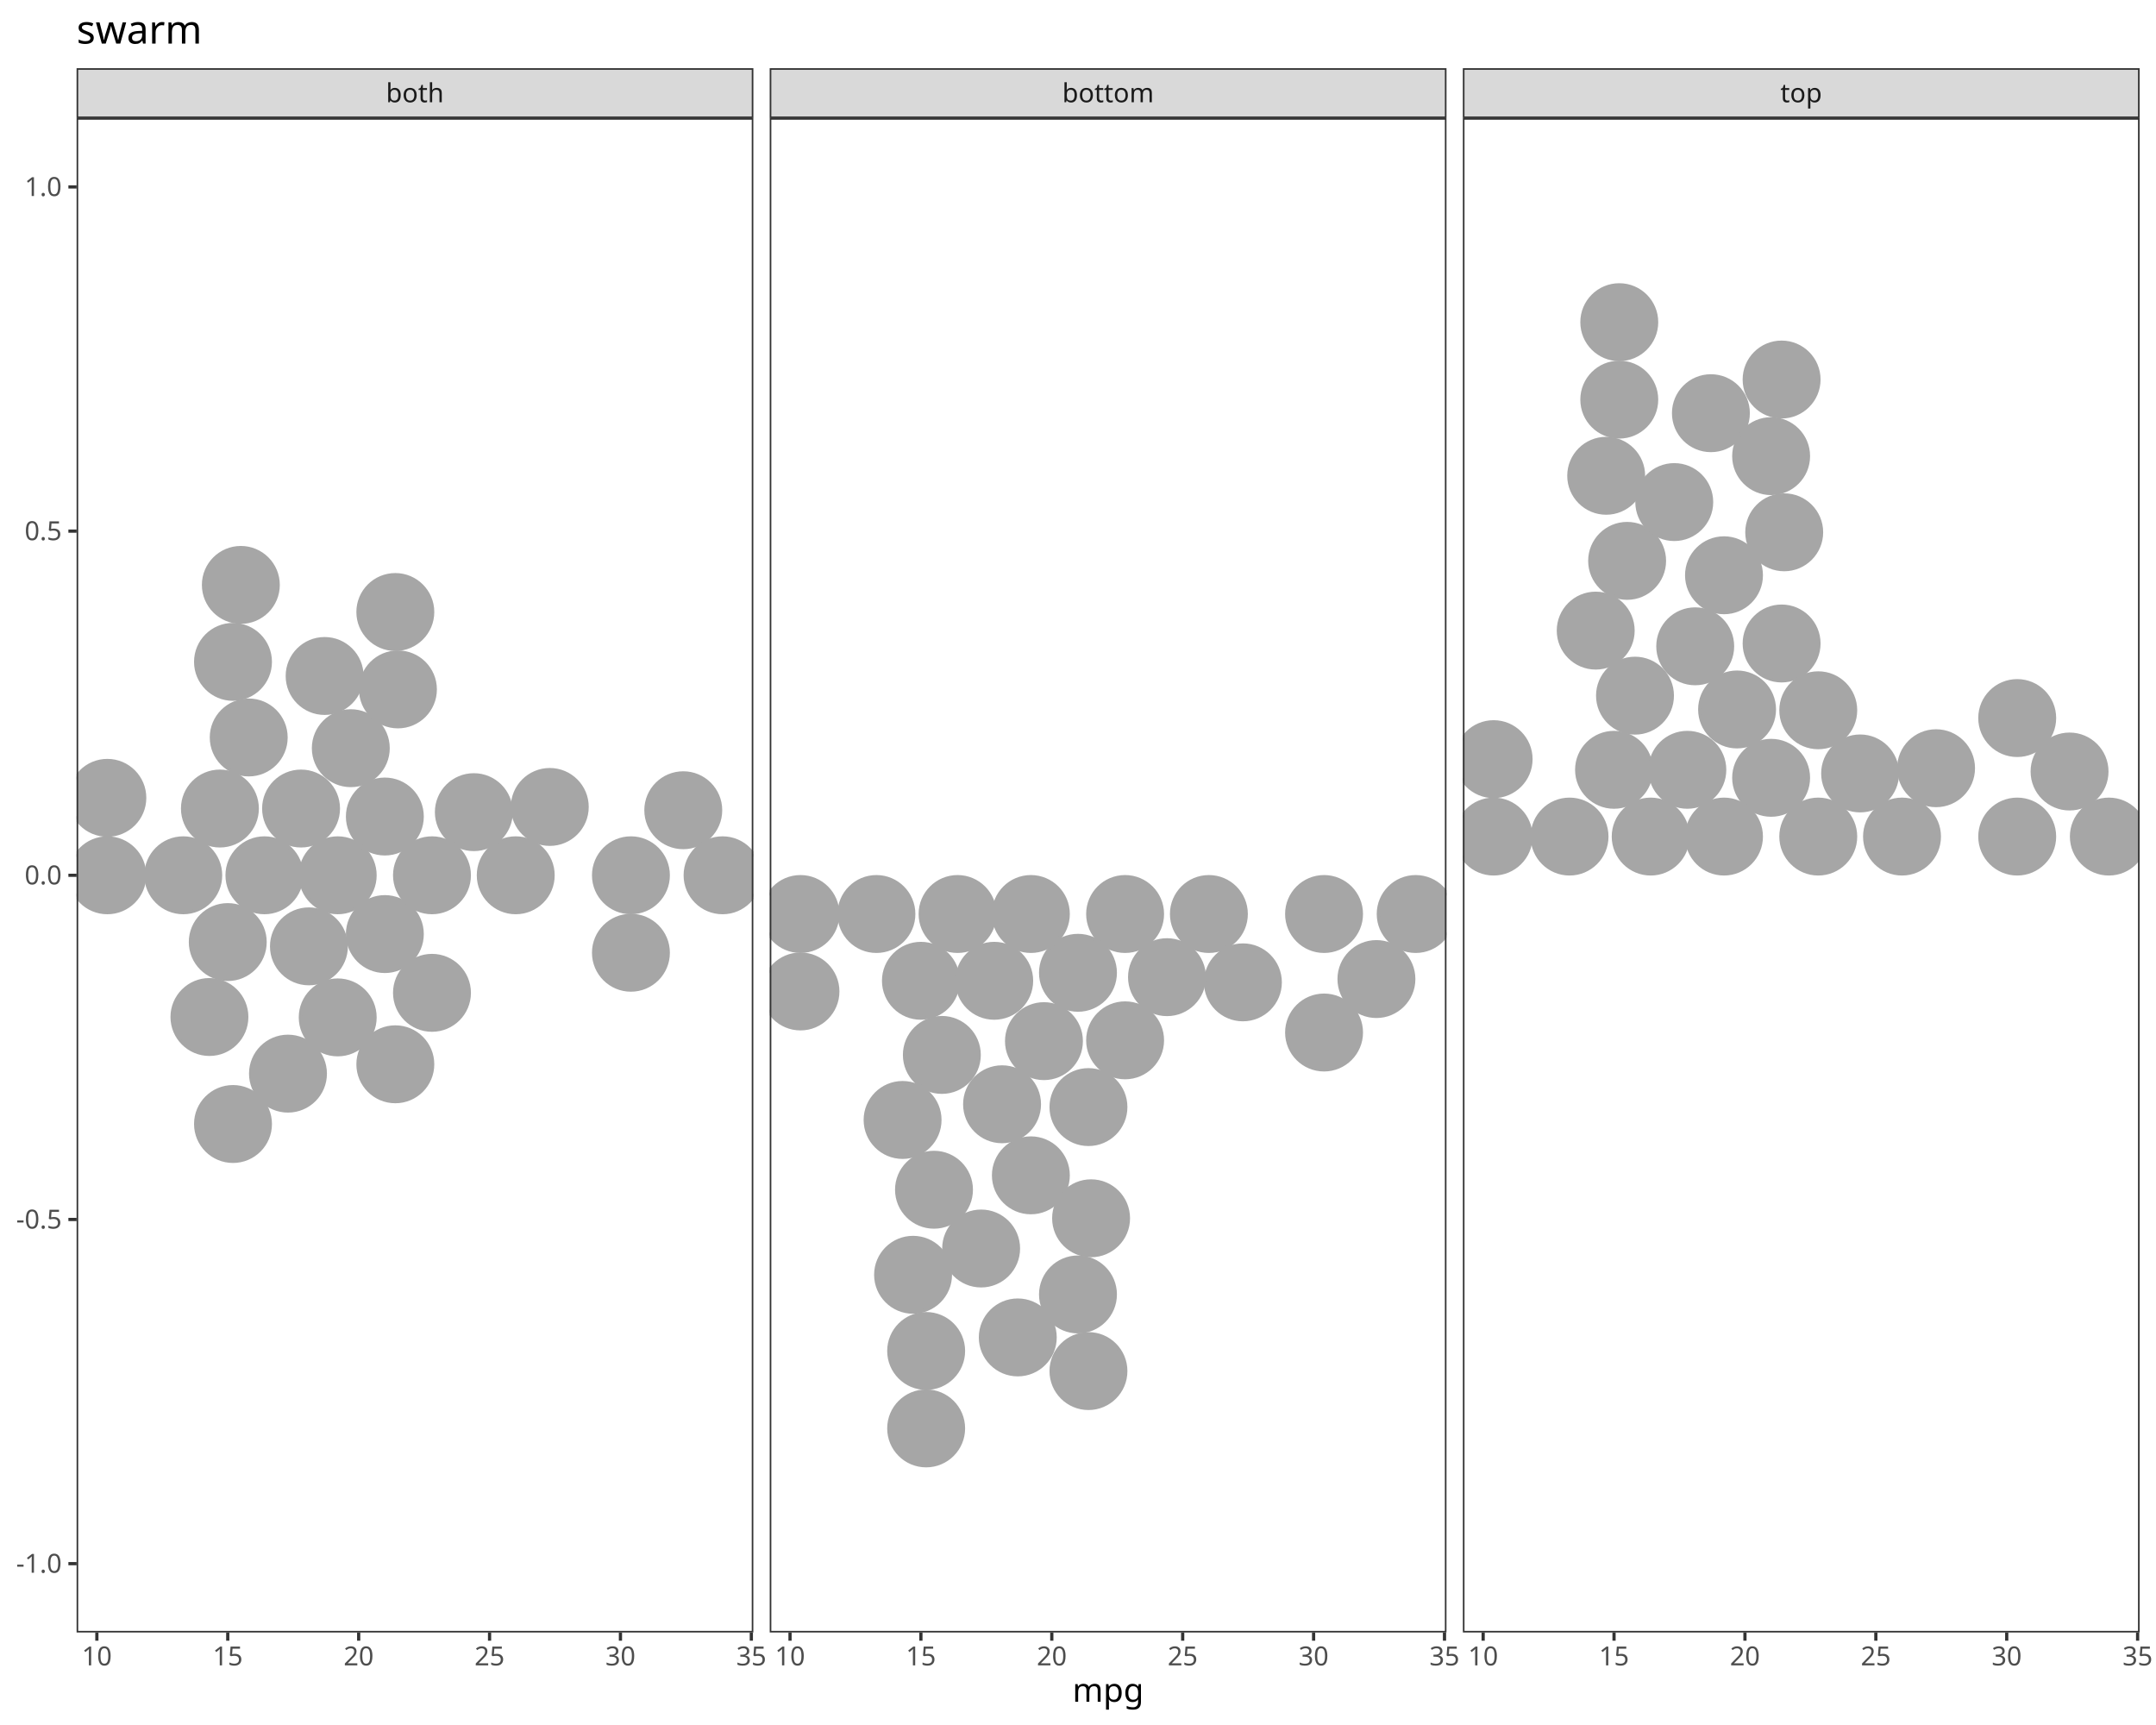
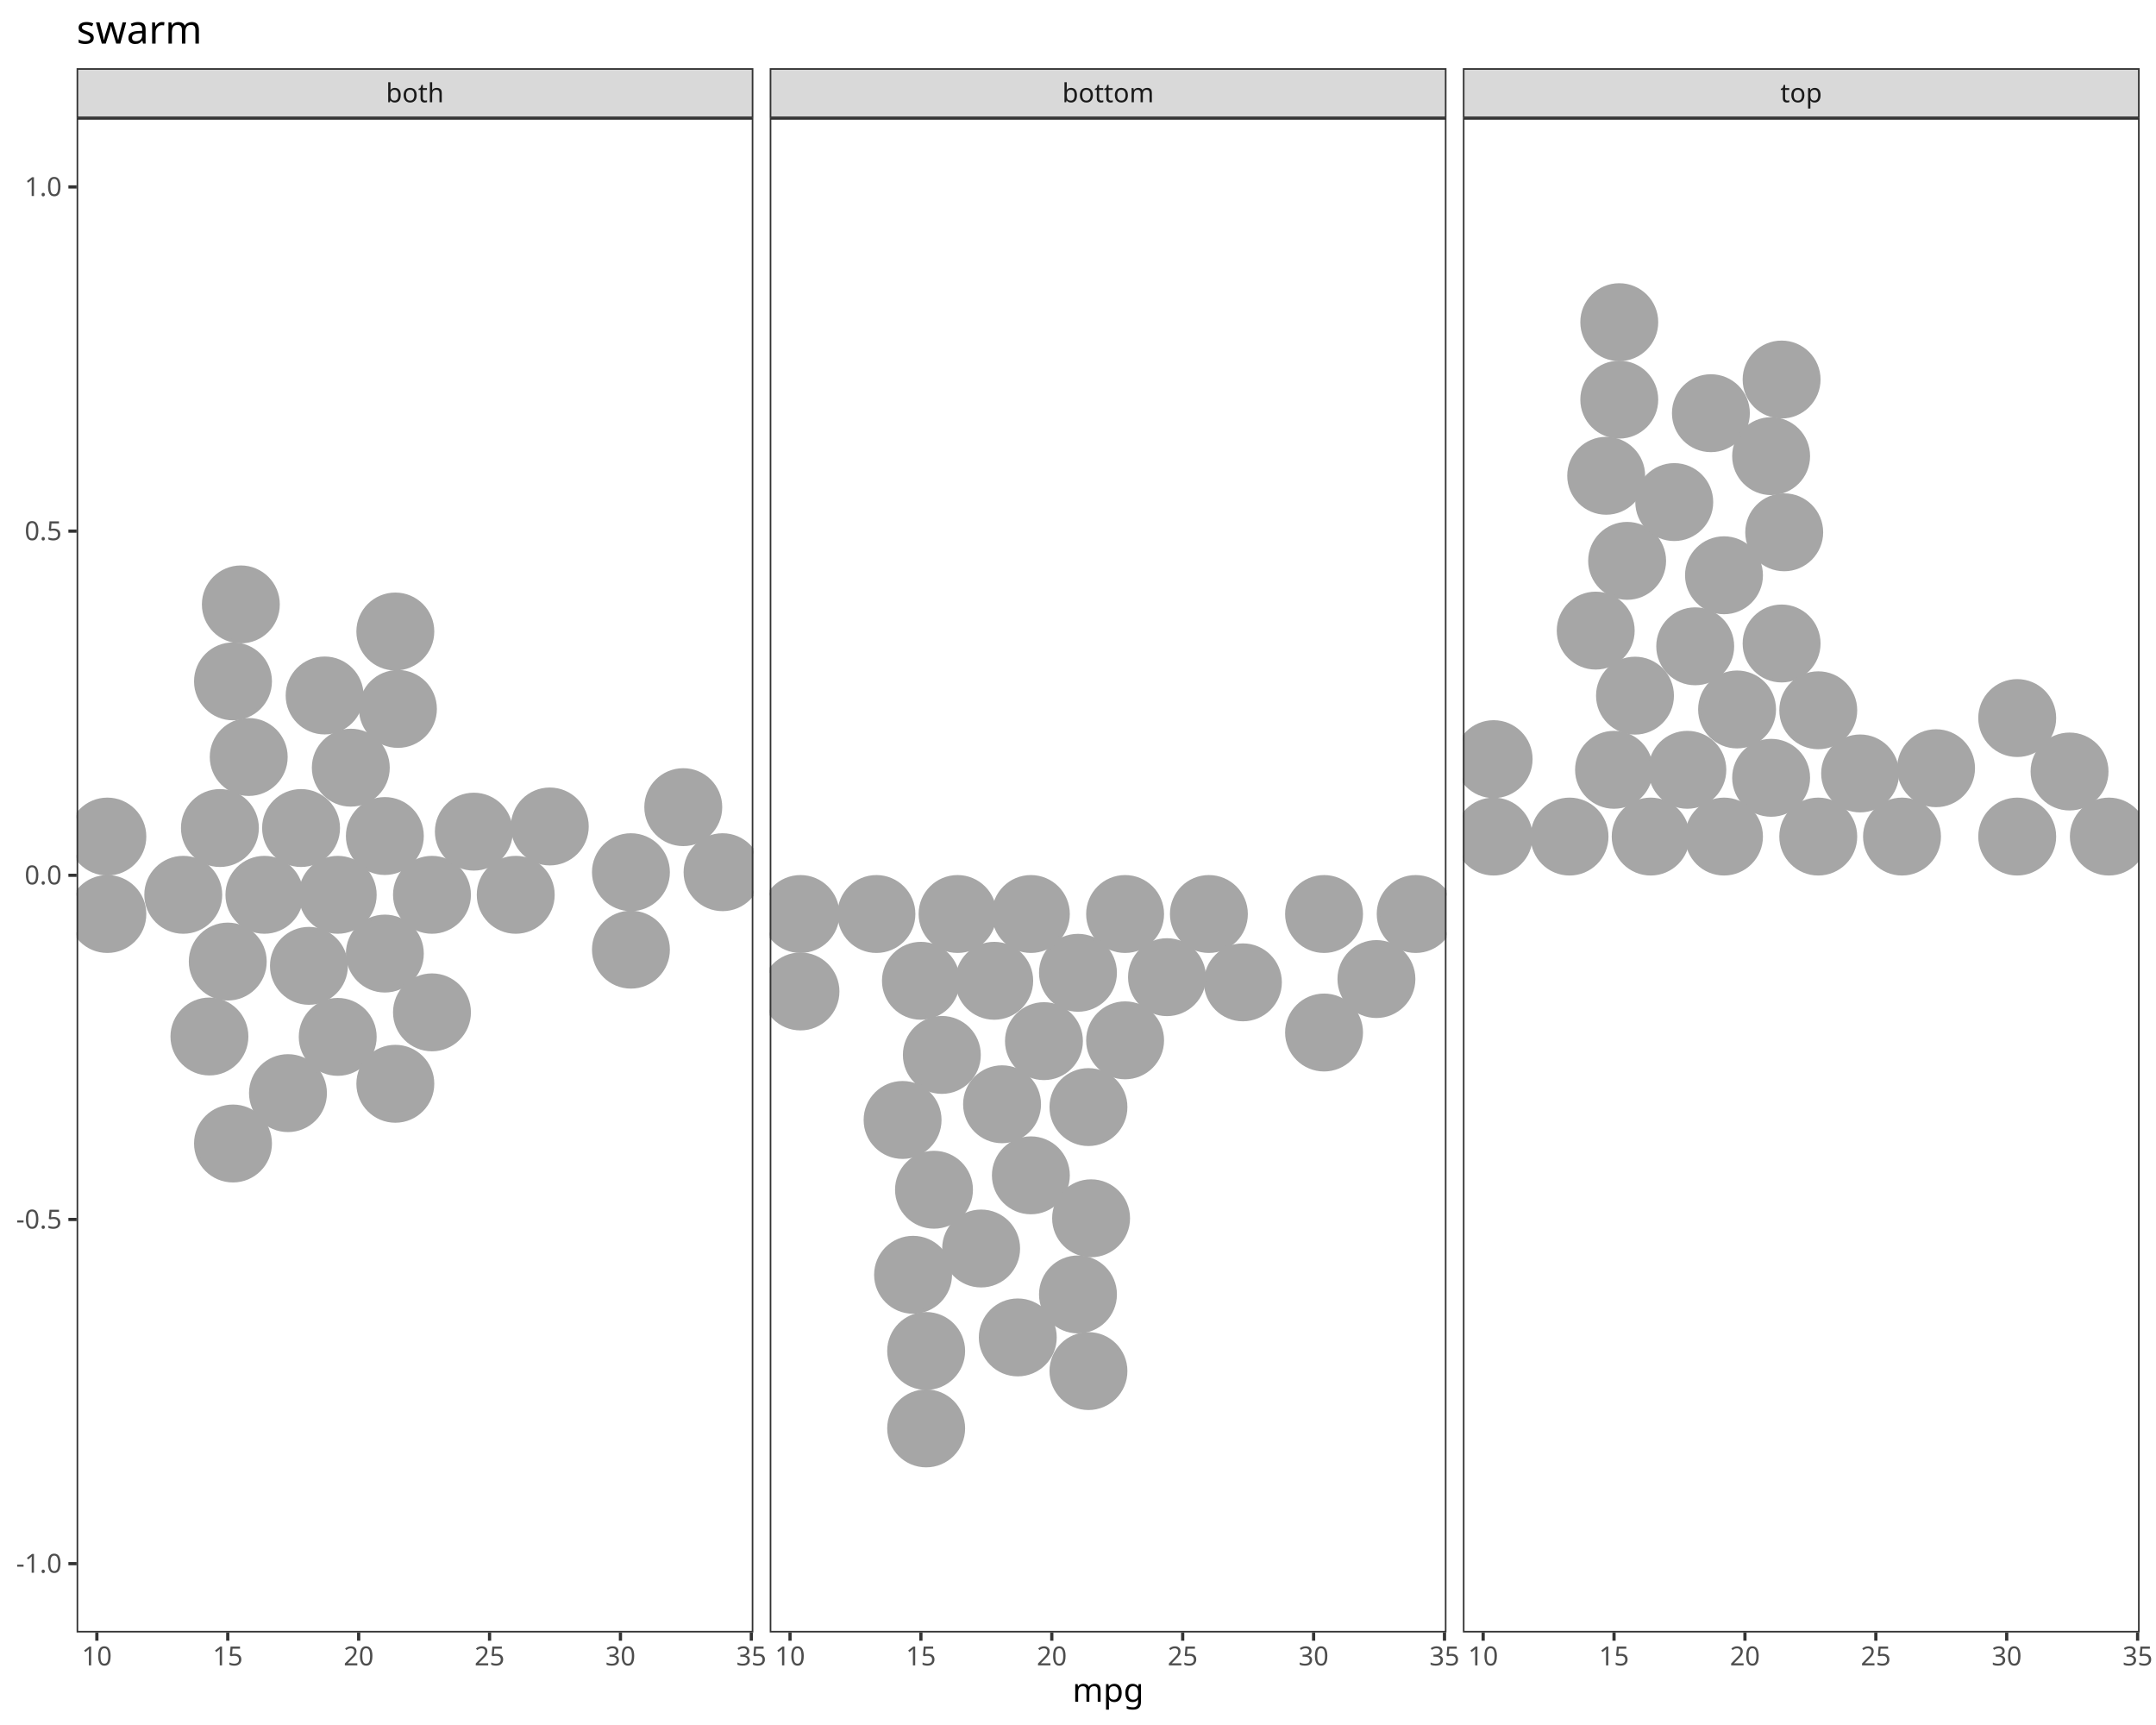
<svg xmlns="http://www.w3.org/2000/svg" class="svglite" data-engine-version="2.0" width="720.00pt" height="576.00pt" viewBox="0 0 720.00 576.00">
  <defs>
    <style type="text/css">
    .svglite line, .svglite polyline, .svglite polygon, .svglite path, .svglite rect, .svglite circle {
      fill: none;
      stroke: #000000;
      stroke-linecap: round;
      stroke-linejoin: round;
      stroke-miterlimit: 10.00;
    }
  </style>
  </defs>
  <rect width="100%" height="100%" style="stroke: none; fill: #FFFFFF;" />
  <defs>
    <clipPath id="cpMC4wMHw3MjAuMDB8MC4wMHw1NzYuMDA=">
      <rect x="0.00" y="0.00" width="720.00" height="576.00" />
    </clipPath>
  </defs>
  <g clip-path="url(#cpMC4wMHw3MjAuMDB8MC4wMHw1NzYuMDA=)">
    <rect x="0.00" y="0.00" width="720.00" height="576.00" style="stroke-width: 1.07; stroke: #FFFFFF; fill: #FFFFFF;" />
  </g>
  <defs>
    <clipPath id="cpMjUuNTh8MjUxLjU3fDM5LjQzfDU0NS4xMQ==">
      <rect x="25.58" y="39.43" width="226.00" height="505.68" />
    </clipPath>
  </defs>
  <g clip-path="url(#cpMjUuNTh8MjUxLjU3fDM5LjQzfDU0NS4xMQ==)">
    <rect x="25.58" y="39.43" width="226.00" height="505.68" style="stroke-width: 1.07; stroke: none; fill: #FFFFFF;" />
-     <circle cx="35.85" cy="292.27" r="12.48" style="stroke-width: 1.06; stroke: #A6A6A6; fill: #A6A6A6;" />
-     <circle cx="35.85" cy="266.41" r="12.48" style="stroke-width: 1.06; stroke: #A6A6A6; fill: #A6A6A6;" />
-     <circle cx="61.20" cy="292.27" r="12.48" style="stroke-width: 1.06; stroke: #A6A6A6; fill: #A6A6A6;" />
-     <circle cx="69.94" cy="339.59" r="12.48" style="stroke-width: 1.06; stroke: #A6A6A6; fill: #A6A6A6;" />
-     <circle cx="73.44" cy="269.98" r="12.48" style="stroke-width: 1.06; stroke: #A6A6A6; fill: #A6A6A6;" />
-     <circle cx="76.06" cy="314.57" r="12.48" style="stroke-width: 1.06; stroke: #A6A6A6; fill: #A6A6A6;" />
-     <circle cx="77.81" cy="375.32" r="12.48" style="stroke-width: 1.06; stroke: #A6A6A6; fill: #A6A6A6;" />
-     <circle cx="77.81" cy="221.01" r="12.48" style="stroke-width: 1.06; stroke: #A6A6A6; fill: #A6A6A6;" />
-     <circle cx="80.43" cy="195.31" r="12.48" style="stroke-width: 1.06; stroke: #A6A6A6; fill: #A6A6A6;" />
-     <circle cx="83.06" cy="246.25" r="12.48" style="stroke-width: 1.06; stroke: #A6A6A6; fill: #A6A6A6;" />
-     <circle cx="88.30" cy="292.27" r="12.48" style="stroke-width: 1.06; stroke: #A6A6A6; fill: #A6A6A6;" />
-     <circle cx="96.17" cy="358.50" r="12.48" style="stroke-width: 1.06; stroke: #A6A6A6; fill: #A6A6A6;" />
-     <circle cx="100.54" cy="269.98" r="12.48" style="stroke-width: 1.06; stroke: #A6A6A6; fill: #A6A6A6;" />
-     <circle cx="103.17" cy="316.00" r="12.48" style="stroke-width: 1.06; stroke: #A6A6A6; fill: #A6A6A6;" />
-     <circle cx="108.41" cy="225.72" r="12.48" style="stroke-width: 1.06; stroke: #A6A6A6; fill: #A6A6A6;" />
-     <circle cx="112.78" cy="339.72" r="12.48" style="stroke-width: 1.06; stroke: #A6A6A6; fill: #A6A6A6;" />
-     <circle cx="112.78" cy="292.27" r="12.48" style="stroke-width: 1.06; stroke: #A6A6A6; fill: #A6A6A6;" />
-     <circle cx="117.15" cy="249.83" r="12.48" style="stroke-width: 1.06; stroke: #A6A6A6; fill: #A6A6A6;" />
-     <circle cx="128.52" cy="311.90" r="12.48" style="stroke-width: 1.06; stroke: #A6A6A6; fill: #A6A6A6;" />
-     <circle cx="128.52" cy="272.65" r="12.48" style="stroke-width: 1.06; stroke: #A6A6A6; fill: #A6A6A6;" />
-     <circle cx="132.02" cy="355.38" r="12.48" style="stroke-width: 1.06; stroke: #A6A6A6; fill: #A6A6A6;" />
-     <circle cx="132.02" cy="204.36" r="12.48" style="stroke-width: 1.06; stroke: #A6A6A6; fill: #A6A6A6;" />
-     <circle cx="132.89" cy="230.20" r="12.48" style="stroke-width: 1.06; stroke: #A6A6A6; fill: #A6A6A6;" />
-     <circle cx="144.26" cy="331.52" r="12.48" style="stroke-width: 1.06; stroke: #A6A6A6; fill: #A6A6A6;" />
-     <circle cx="144.26" cy="292.27" r="12.48" style="stroke-width: 1.06; stroke: #A6A6A6; fill: #A6A6A6;" />
-     <circle cx="158.24" cy="271.19" r="12.48" style="stroke-width: 1.06; stroke: #A6A6A6; fill: #A6A6A6;" />
-     <circle cx="172.23" cy="292.27" r="12.48" style="stroke-width: 1.06; stroke: #A6A6A6; fill: #A6A6A6;" />
-     <circle cx="183.60" cy="269.45" r="12.48" style="stroke-width: 1.06; stroke: #A6A6A6; fill: #A6A6A6;" />
-     <circle cx="210.70" cy="318.13" r="12.48" style="stroke-width: 1.06; stroke: #A6A6A6; fill: #A6A6A6;" />
-     <circle cx="210.70" cy="292.27" r="12.48" style="stroke-width: 1.06; stroke: #A6A6A6; fill: #A6A6A6;" />
-     <circle cx="228.18" cy="270.55" r="12.48" style="stroke-width: 1.06; stroke: #A6A6A6; fill: #A6A6A6;" />
-     <circle cx="241.30" cy="292.27" r="12.48" style="stroke-width: 1.06; stroke: #A6A6A6; fill: #A6A6A6;" />
+     <circle cx="35.85" cy="305.20" r="12.48" style="stroke-width: 1.06; stroke: #A6A6A6; fill: #A6A6A6;" />
+     <circle cx="35.85" cy="279.34" r="12.48" style="stroke-width: 1.06; stroke: #A6A6A6; fill: #A6A6A6;" />
+     <circle cx="61.20" cy="298.79" r="12.48" style="stroke-width: 1.06; stroke: #A6A6A6; fill: #A6A6A6;" />
+     <circle cx="69.94" cy="346.10" r="12.48" style="stroke-width: 1.06; stroke: #A6A6A6; fill: #A6A6A6;" />
+     <circle cx="73.44" cy="276.49" r="12.48" style="stroke-width: 1.06; stroke: #A6A6A6; fill: #A6A6A6;" />
+     <circle cx="76.06" cy="321.08" r="12.48" style="stroke-width: 1.06; stroke: #A6A6A6; fill: #A6A6A6;" />
+     <circle cx="77.81" cy="381.83" r="12.48" style="stroke-width: 1.06; stroke: #A6A6A6; fill: #A6A6A6;" />
+     <circle cx="77.81" cy="227.52" r="12.48" style="stroke-width: 1.06; stroke: #A6A6A6; fill: #A6A6A6;" />
+     <circle cx="80.43" cy="201.82" r="12.48" style="stroke-width: 1.06; stroke: #A6A6A6; fill: #A6A6A6;" />
+     <circle cx="83.06" cy="252.77" r="12.48" style="stroke-width: 1.06; stroke: #A6A6A6; fill: #A6A6A6;" />
+     <circle cx="88.30" cy="298.79" r="12.48" style="stroke-width: 1.06; stroke: #A6A6A6; fill: #A6A6A6;" />
+     <circle cx="96.17" cy="365.01" r="12.48" style="stroke-width: 1.06; stroke: #A6A6A6; fill: #A6A6A6;" />
+     <circle cx="100.54" cy="276.49" r="12.48" style="stroke-width: 1.06; stroke: #A6A6A6; fill: #A6A6A6;" />
+     <circle cx="103.17" cy="322.51" r="12.48" style="stroke-width: 1.06; stroke: #A6A6A6; fill: #A6A6A6;" />
+     <circle cx="108.41" cy="232.23" r="12.48" style="stroke-width: 1.06; stroke: #A6A6A6; fill: #A6A6A6;" />
+     <circle cx="112.78" cy="346.23" r="12.48" style="stroke-width: 1.06; stroke: #A6A6A6; fill: #A6A6A6;" />
+     <circle cx="112.78" cy="298.79" r="12.48" style="stroke-width: 1.06; stroke: #A6A6A6; fill: #A6A6A6;" />
+     <circle cx="117.15" cy="256.34" r="12.48" style="stroke-width: 1.06; stroke: #A6A6A6; fill: #A6A6A6;" />
+     <circle cx="128.52" cy="318.41" r="12.48" style="stroke-width: 1.06; stroke: #A6A6A6; fill: #A6A6A6;" />
+     <circle cx="128.52" cy="279.16" r="12.48" style="stroke-width: 1.06; stroke: #A6A6A6; fill: #A6A6A6;" />
+     <circle cx="132.02" cy="361.89" r="12.48" style="stroke-width: 1.06; stroke: #A6A6A6; fill: #A6A6A6;" />
+     <circle cx="132.02" cy="210.87" r="12.48" style="stroke-width: 1.06; stroke: #A6A6A6; fill: #A6A6A6;" />
+     <circle cx="132.89" cy="236.72" r="12.48" style="stroke-width: 1.06; stroke: #A6A6A6; fill: #A6A6A6;" />
+     <circle cx="144.26" cy="338.04" r="12.48" style="stroke-width: 1.06; stroke: #A6A6A6; fill: #A6A6A6;" />
+     <circle cx="144.26" cy="298.79" r="12.48" style="stroke-width: 1.06; stroke: #A6A6A6; fill: #A6A6A6;" />
+     <circle cx="158.24" cy="277.70" r="12.48" style="stroke-width: 1.06; stroke: #A6A6A6; fill: #A6A6A6;" />
+     <circle cx="172.23" cy="298.79" r="12.48" style="stroke-width: 1.06; stroke: #A6A6A6; fill: #A6A6A6;" />
+     <circle cx="183.60" cy="275.97" r="12.48" style="stroke-width: 1.06; stroke: #A6A6A6; fill: #A6A6A6;" />
+     <circle cx="210.70" cy="317.10" r="12.48" style="stroke-width: 1.06; stroke: #A6A6A6; fill: #A6A6A6;" />
+     <circle cx="210.70" cy="291.24" r="12.48" style="stroke-width: 1.06; stroke: #A6A6A6; fill: #A6A6A6;" />
+     <circle cx="228.18" cy="269.52" r="12.48" style="stroke-width: 1.06; stroke: #A6A6A6; fill: #A6A6A6;" />
+     <circle cx="241.30" cy="291.24" r="12.48" style="stroke-width: 1.06; stroke: #A6A6A6; fill: #A6A6A6;" />
    <rect x="25.58" y="39.43" width="226.00" height="505.68" style="stroke-width: 1.07; stroke: #333333;" />
  </g>
  <g clip-path="url(#cpMC4wMHw3MjAuMDB8MC4wMHw1NzYuMDA=)">
</g>
  <defs>
    <clipPath id="cpMjU3LjA1fDQ4My4wNXwzOS40M3w1NDUuMTE=">
      <rect x="257.05" y="39.43" width="226.00" height="505.68" />
    </clipPath>
  </defs>
  <g clip-path="url(#cpMjU3LjA1fDQ4My4wNXwzOS40M3w1NDUuMTE=)">
    <rect x="257.05" y="39.43" width="226.00" height="505.68" style="stroke-width: 1.07; stroke: none; fill: #FFFFFF;" />
    <circle cx="267.32" cy="331.06" r="12.48" style="stroke-width: 1.06; stroke: #A6A6A6; fill: #A6A6A6;" />
    <circle cx="267.32" cy="305.20" r="12.48" style="stroke-width: 1.06; stroke: #A6A6A6; fill: #A6A6A6;" />
    <circle cx="292.68" cy="305.20" r="12.48" style="stroke-width: 1.06; stroke: #A6A6A6; fill: #A6A6A6;" />
    <circle cx="301.42" cy="373.97" r="12.48" style="stroke-width: 1.06; stroke: #A6A6A6; fill: #A6A6A6;" />
    <circle cx="304.92" cy="425.67" r="12.48" style="stroke-width: 1.06; stroke: #A6A6A6; fill: #A6A6A6;" />
    <circle cx="307.54" cy="327.50" r="12.48" style="stroke-width: 1.06; stroke: #A6A6A6; fill: #A6A6A6;" />
    <circle cx="309.29" cy="476.96" r="12.48" style="stroke-width: 1.06; stroke: #A6A6A6; fill: #A6A6A6;" />
    <circle cx="309.29" cy="451.11" r="12.48" style="stroke-width: 1.06; stroke: #A6A6A6; fill: #A6A6A6;" />
    <circle cx="311.91" cy="397.27" r="12.48" style="stroke-width: 1.06; stroke: #A6A6A6; fill: #A6A6A6;" />
    <circle cx="314.53" cy="352.25" r="12.48" style="stroke-width: 1.06; stroke: #A6A6A6; fill: #A6A6A6;" />
    <circle cx="319.78" cy="305.20" r="12.48" style="stroke-width: 1.06; stroke: #A6A6A6; fill: #A6A6A6;" />
    <circle cx="327.65" cy="416.89" r="12.48" style="stroke-width: 1.06; stroke: #A6A6A6; fill: #A6A6A6;" />
    <circle cx="332.02" cy="327.50" r="12.48" style="stroke-width: 1.06; stroke: #A6A6A6; fill: #A6A6A6;" />
    <circle cx="334.64" cy="368.73" r="12.48" style="stroke-width: 1.06; stroke: #A6A6A6; fill: #A6A6A6;" />
    <circle cx="339.89" cy="446.58" r="12.48" style="stroke-width: 1.06; stroke: #A6A6A6; fill: #A6A6A6;" />
    <circle cx="344.26" cy="392.46" r="12.48" style="stroke-width: 1.06; stroke: #A6A6A6; fill: #A6A6A6;" />
    <circle cx="344.26" cy="305.20" r="12.48" style="stroke-width: 1.06; stroke: #A6A6A6; fill: #A6A6A6;" />
    <circle cx="348.63" cy="347.65" r="12.48" style="stroke-width: 1.06; stroke: #A6A6A6; fill: #A6A6A6;" />
    <circle cx="359.99" cy="432.23" r="12.48" style="stroke-width: 1.06; stroke: #A6A6A6; fill: #A6A6A6;" />
    <circle cx="359.99" cy="324.83" r="12.48" style="stroke-width: 1.06; stroke: #A6A6A6; fill: #A6A6A6;" />
    <circle cx="363.49" cy="457.82" r="12.48" style="stroke-width: 1.06; stroke: #A6A6A6; fill: #A6A6A6;" />
    <circle cx="363.49" cy="369.67" r="12.48" style="stroke-width: 1.06; stroke: #A6A6A6; fill: #A6A6A6;" />
    <circle cx="364.37" cy="406.80" r="12.48" style="stroke-width: 1.06; stroke: #A6A6A6; fill: #A6A6A6;" />
    <circle cx="375.73" cy="347.38" r="12.48" style="stroke-width: 1.06; stroke: #A6A6A6; fill: #A6A6A6;" />
    <circle cx="375.73" cy="305.20" r="12.48" style="stroke-width: 1.06; stroke: #A6A6A6; fill: #A6A6A6;" />
    <circle cx="389.72" cy="326.29" r="12.48" style="stroke-width: 1.06; stroke: #A6A6A6; fill: #A6A6A6;" />
    <circle cx="403.71" cy="305.20" r="12.48" style="stroke-width: 1.06; stroke: #A6A6A6; fill: #A6A6A6;" />
    <circle cx="415.07" cy="328.02" r="12.48" style="stroke-width: 1.06; stroke: #A6A6A6; fill: #A6A6A6;" />
    <circle cx="442.17" cy="344.77" r="12.48" style="stroke-width: 1.06; stroke: #A6A6A6; fill: #A6A6A6;" />
    <circle cx="442.17" cy="305.20" r="12.48" style="stroke-width: 1.06; stroke: #A6A6A6; fill: #A6A6A6;" />
    <circle cx="459.66" cy="326.92" r="12.48" style="stroke-width: 1.06; stroke: #A6A6A6; fill: #A6A6A6;" />
    <circle cx="472.77" cy="305.20" r="12.48" style="stroke-width: 1.06; stroke: #A6A6A6; fill: #A6A6A6;" />
    <rect x="257.05" y="39.43" width="226.00" height="505.68" style="stroke-width: 1.07; stroke: #333333;" />
  </g>
  <g clip-path="url(#cpMC4wMHw3MjAuMDB8MC4wMHw1NzYuMDA=)">
</g>
  <defs>
    <clipPath id="cpNDg4LjUzfDcxNC41MnwzOS40M3w1NDUuMTE=">
      <rect x="488.53" y="39.43" width="226.00" height="505.68" />
    </clipPath>
  </defs>
  <g clip-path="url(#cpNDg4LjUzfDcxNC41MnwzOS40M3w1NDUuMTE=)">
    <rect x="488.53" y="39.43" width="226.00" height="505.68" style="stroke-width: 1.07; stroke: none; fill: #FFFFFF;" />
    <circle cx="498.80" cy="279.34" r="12.48" style="stroke-width: 1.06; stroke: #A6A6A6; fill: #A6A6A6;" />
    <circle cx="498.80" cy="253.49" r="12.48" style="stroke-width: 1.06; stroke: #A6A6A6; fill: #A6A6A6;" />
    <circle cx="524.15" cy="279.34" r="12.48" style="stroke-width: 1.06; stroke: #A6A6A6; fill: #A6A6A6;" />
    <circle cx="532.89" cy="210.57" r="12.48" style="stroke-width: 1.06; stroke: #A6A6A6; fill: #A6A6A6;" />
    <circle cx="536.39" cy="158.87" r="12.48" style="stroke-width: 1.06; stroke: #A6A6A6; fill: #A6A6A6;" />
    <circle cx="539.01" cy="257.05" r="12.48" style="stroke-width: 1.06; stroke: #A6A6A6; fill: #A6A6A6;" />
    <circle cx="540.76" cy="133.44" r="12.48" style="stroke-width: 1.06; stroke: #A6A6A6; fill: #A6A6A6;" />
    <circle cx="540.76" cy="107.58" r="12.48" style="stroke-width: 1.06; stroke: #A6A6A6; fill: #A6A6A6;" />
    <circle cx="543.38" cy="187.28" r="12.48" style="stroke-width: 1.06; stroke: #A6A6A6; fill: #A6A6A6;" />
    <circle cx="546.01" cy="232.29" r="12.48" style="stroke-width: 1.06; stroke: #A6A6A6; fill: #A6A6A6;" />
    <circle cx="551.25" cy="279.34" r="12.48" style="stroke-width: 1.06; stroke: #A6A6A6; fill: #A6A6A6;" />
    <circle cx="559.12" cy="167.65" r="12.48" style="stroke-width: 1.06; stroke: #A6A6A6; fill: #A6A6A6;" />
    <circle cx="563.49" cy="257.05" r="12.48" style="stroke-width: 1.06; stroke: #A6A6A6; fill: #A6A6A6;" />
    <circle cx="566.12" cy="215.81" r="12.48" style="stroke-width: 1.06; stroke: #A6A6A6; fill: #A6A6A6;" />
    <circle cx="571.36" cy="137.97" r="12.48" style="stroke-width: 1.06; stroke: #A6A6A6; fill: #A6A6A6;" />
    <circle cx="575.73" cy="279.34" r="12.48" style="stroke-width: 1.06; stroke: #A6A6A6; fill: #A6A6A6;" />
    <circle cx="575.73" cy="192.09" r="12.48" style="stroke-width: 1.06; stroke: #A6A6A6; fill: #A6A6A6;" />
    <circle cx="580.10" cy="236.90" r="12.48" style="stroke-width: 1.06; stroke: #A6A6A6; fill: #A6A6A6;" />
    <circle cx="591.47" cy="259.72" r="12.48" style="stroke-width: 1.06; stroke: #A6A6A6; fill: #A6A6A6;" />
    <circle cx="591.47" cy="152.31" r="12.48" style="stroke-width: 1.06; stroke: #A6A6A6; fill: #A6A6A6;" />
    <circle cx="594.97" cy="214.87" r="12.48" style="stroke-width: 1.06; stroke: #A6A6A6; fill: #A6A6A6;" />
    <circle cx="594.97" cy="126.73" r="12.48" style="stroke-width: 1.06; stroke: #A6A6A6; fill: #A6A6A6;" />
    <circle cx="595.84" cy="177.74" r="12.48" style="stroke-width: 1.06; stroke: #A6A6A6; fill: #A6A6A6;" />
    <circle cx="607.21" cy="279.34" r="12.48" style="stroke-width: 1.06; stroke: #A6A6A6; fill: #A6A6A6;" />
    <circle cx="607.21" cy="237.17" r="12.48" style="stroke-width: 1.06; stroke: #A6A6A6; fill: #A6A6A6;" />
    <circle cx="621.19" cy="258.26" r="12.48" style="stroke-width: 1.06; stroke: #A6A6A6; fill: #A6A6A6;" />
    <circle cx="635.18" cy="279.34" r="12.48" style="stroke-width: 1.06; stroke: #A6A6A6; fill: #A6A6A6;" />
    <circle cx="646.55" cy="256.52" r="12.48" style="stroke-width: 1.06; stroke: #A6A6A6; fill: #A6A6A6;" />
    <circle cx="673.65" cy="279.34" r="12.48" style="stroke-width: 1.06; stroke: #A6A6A6; fill: #A6A6A6;" />
    <circle cx="673.65" cy="239.77" r="12.48" style="stroke-width: 1.06; stroke: #A6A6A6; fill: #A6A6A6;" />
    <circle cx="691.13" cy="257.62" r="12.48" style="stroke-width: 1.06; stroke: #A6A6A6; fill: #A6A6A6;" />
    <circle cx="704.25" cy="279.34" r="12.48" style="stroke-width: 1.06; stroke: #A6A6A6; fill: #A6A6A6;" />
    <rect x="488.53" y="39.43" width="226.00" height="505.68" style="stroke-width: 1.07; stroke: #333333;" />
  </g>
  <g clip-path="url(#cpMC4wMHw3MjAuMDB8MC4wMHw1NzYuMDA=)">
</g>
  <defs>
    <clipPath id="cpMjUuNTh8MjUxLjU3fDIyLjc4fDM5LjQz">
      <rect x="25.58" y="22.78" width="226.00" height="16.65" />
    </clipPath>
  </defs>
  <g clip-path="url(#cpMjUuNTh8MjUxLjU3fDIyLjc4fDM5LjQz)">
    <rect x="25.58" y="22.78" width="226.00" height="16.65" style="stroke-width: 1.07; stroke: #333333; fill: #D9D9D9;" />
    <text x="138.57" y="34.14" text-anchor="middle" style="font-size: 8.80px; fill: #1A1A1A; font-family: sans;" textLength="17.13px" lengthAdjust="spacingAndGlyphs">both</text>
  </g>
  <g clip-path="url(#cpMC4wMHw3MjAuMDB8MC4wMHw1NzYuMDA=)">
</g>
  <defs>
    <clipPath id="cpMjU3LjA1fDQ4My4wNXwyMi43OHwzOS40Mw==">
      <rect x="257.05" y="22.78" width="226.00" height="16.65" />
    </clipPath>
  </defs>
  <g clip-path="url(#cpMjU3LjA1fDQ4My4wNXwyMi43OHwzOS40Mw==)">
    <rect x="257.05" y="22.78" width="226.00" height="16.65" style="stroke-width: 1.07; stroke: #333333; fill: #D9D9D9;" />
    <text x="370.05" y="34.14" text-anchor="middle" style="font-size: 8.80px; fill: #1A1A1A; font-family: sans;" textLength="26.91px" lengthAdjust="spacingAndGlyphs">bottom</text>
  </g>
  <g clip-path="url(#cpMC4wMHw3MjAuMDB8MC4wMHw1NzYuMDA=)">
</g>
  <defs>
    <clipPath id="cpNDg4LjUzfDcxNC41MnwyMi43OHwzOS40Mw==">
      <rect x="488.53" y="22.78" width="226.00" height="16.65" />
    </clipPath>
  </defs>
  <g clip-path="url(#cpNDg4LjUzfDcxNC41MnwyMi43OHwzOS40Mw==)">
    <rect x="488.53" y="22.78" width="226.00" height="16.65" style="stroke-width: 1.07; stroke: #333333; fill: #D9D9D9;" />
    <text x="601.52" y="34.14" text-anchor="middle" style="font-size: 8.80px; fill: #1A1A1A; font-family: sans;" textLength="12.23px" lengthAdjust="spacingAndGlyphs">top</text>
  </g>
  <g clip-path="url(#cpMC4wMHw3MjAuMDB8MC4wMHw1NzYuMDA=)">
    <polyline points="32.35,547.85 32.35,545.11 " style="stroke-width: 1.07; stroke: #333333; stroke-linecap: butt;" />
    <polyline points="76.06,547.85 76.06,545.11 " style="stroke-width: 1.07; stroke: #333333; stroke-linecap: butt;" />
    <polyline points="119.78,547.85 119.78,545.11 " style="stroke-width: 1.07; stroke: #333333; stroke-linecap: butt;" />
    <polyline points="163.49,547.85 163.49,545.11 " style="stroke-width: 1.07; stroke: #333333; stroke-linecap: butt;" />
    <polyline points="207.20,547.85 207.20,545.11 " style="stroke-width: 1.07; stroke: #333333; stroke-linecap: butt;" />
    <polyline points="250.91,547.85 250.91,545.11 " style="stroke-width: 1.07; stroke: #333333; stroke-linecap: butt;" />
    <text x="32.35" y="556.10" text-anchor="middle" style="font-size: 8.80px; fill: #4D4D4D; font-family: sans;" textLength="9.79px" lengthAdjust="spacingAndGlyphs">10</text>
    <text x="76.06" y="556.10" text-anchor="middle" style="font-size: 8.80px; fill: #4D4D4D; font-family: sans;" textLength="9.79px" lengthAdjust="spacingAndGlyphs">15</text>
    <text x="119.78" y="556.10" text-anchor="middle" style="font-size: 8.80px; fill: #4D4D4D; font-family: sans;" textLength="9.79px" lengthAdjust="spacingAndGlyphs">20</text>
    <text x="163.49" y="556.10" text-anchor="middle" style="font-size: 8.80px; fill: #4D4D4D; font-family: sans;" textLength="9.79px" lengthAdjust="spacingAndGlyphs">25</text>
    <text x="207.20" y="556.10" text-anchor="middle" style="font-size: 8.80px; fill: #4D4D4D; font-family: sans;" textLength="9.79px" lengthAdjust="spacingAndGlyphs">30</text>
    <text x="250.91" y="556.10" text-anchor="middle" style="font-size: 8.80px; fill: #4D4D4D; font-family: sans;" textLength="9.79px" lengthAdjust="spacingAndGlyphs">35</text>
    <polyline points="263.83,547.85 263.83,545.11 " style="stroke-width: 1.07; stroke: #333333; stroke-linecap: butt;" />
    <polyline points="307.54,547.85 307.54,545.11 " style="stroke-width: 1.07; stroke: #333333; stroke-linecap: butt;" />
    <polyline points="351.25,547.85 351.25,545.11 " style="stroke-width: 1.07; stroke: #333333; stroke-linecap: butt;" />
    <polyline points="394.96,547.85 394.96,545.11 " style="stroke-width: 1.07; stroke: #333333; stroke-linecap: butt;" />
    <polyline points="438.68,547.85 438.68,545.11 " style="stroke-width: 1.07; stroke: #333333; stroke-linecap: butt;" />
    <polyline points="482.39,547.85 482.39,545.11 " style="stroke-width: 1.07; stroke: #333333; stroke-linecap: butt;" />
    <text x="263.83" y="556.10" text-anchor="middle" style="font-size: 8.80px; fill: #4D4D4D; font-family: sans;" textLength="9.79px" lengthAdjust="spacingAndGlyphs">10</text>
    <text x="307.54" y="556.10" text-anchor="middle" style="font-size: 8.80px; fill: #4D4D4D; font-family: sans;" textLength="9.79px" lengthAdjust="spacingAndGlyphs">15</text>
    <text x="351.25" y="556.10" text-anchor="middle" style="font-size: 8.80px; fill: #4D4D4D; font-family: sans;" textLength="9.79px" lengthAdjust="spacingAndGlyphs">20</text>
    <text x="394.96" y="556.10" text-anchor="middle" style="font-size: 8.80px; fill: #4D4D4D; font-family: sans;" textLength="9.79px" lengthAdjust="spacingAndGlyphs">25</text>
    <text x="438.68" y="556.10" text-anchor="middle" style="font-size: 8.80px; fill: #4D4D4D; font-family: sans;" textLength="9.79px" lengthAdjust="spacingAndGlyphs">30</text>
    <text x="482.39" y="556.10" text-anchor="middle" style="font-size: 8.80px; fill: #4D4D4D; font-family: sans;" textLength="9.79px" lengthAdjust="spacingAndGlyphs">35</text>
    <polyline points="495.30,547.85 495.30,545.11 " style="stroke-width: 1.07; stroke: #333333; stroke-linecap: butt;" />
    <polyline points="539.01,547.85 539.01,545.11 " style="stroke-width: 1.07; stroke: #333333; stroke-linecap: butt;" />
    <polyline points="582.73,547.85 582.73,545.11 " style="stroke-width: 1.07; stroke: #333333; stroke-linecap: butt;" />
    <polyline points="626.44,547.85 626.44,545.11 " style="stroke-width: 1.07; stroke: #333333; stroke-linecap: butt;" />
    <polyline points="670.15,547.85 670.15,545.11 " style="stroke-width: 1.07; stroke: #333333; stroke-linecap: butt;" />
    <polyline points="713.86,547.85 713.86,545.11 " style="stroke-width: 1.07; stroke: #333333; stroke-linecap: butt;" />
    <text x="495.30" y="556.10" text-anchor="middle" style="font-size: 8.80px; fill: #4D4D4D; font-family: sans;" textLength="9.79px" lengthAdjust="spacingAndGlyphs">10</text>
    <text x="539.01" y="556.10" text-anchor="middle" style="font-size: 8.80px; fill: #4D4D4D; font-family: sans;" textLength="9.79px" lengthAdjust="spacingAndGlyphs">15</text>
    <text x="582.73" y="556.10" text-anchor="middle" style="font-size: 8.80px; fill: #4D4D4D; font-family: sans;" textLength="9.79px" lengthAdjust="spacingAndGlyphs">20</text>
    <text x="626.44" y="556.10" text-anchor="middle" style="font-size: 8.80px; fill: #4D4D4D; font-family: sans;" textLength="9.79px" lengthAdjust="spacingAndGlyphs">25</text>
    <text x="670.15" y="556.10" text-anchor="middle" style="font-size: 8.80px; fill: #4D4D4D; font-family: sans;" textLength="9.79px" lengthAdjust="spacingAndGlyphs">30</text>
    <text x="713.86" y="556.10" text-anchor="middle" style="font-size: 8.80px; fill: #4D4D4D; font-family: sans;" textLength="9.79px" lengthAdjust="spacingAndGlyphs">35</text>
    <text x="20.64" y="525.16" text-anchor="end" style="font-size: 8.80px; fill: #4D4D4D; font-family: sans;" textLength="15.16px" lengthAdjust="spacingAndGlyphs">-1.0</text>
    <text x="20.64" y="410.23" text-anchor="end" style="font-size: 8.80px; fill: #4D4D4D; font-family: sans;" textLength="15.16px" lengthAdjust="spacingAndGlyphs">-0.5</text>
    <text x="20.64" y="295.30" text-anchor="end" style="font-size: 8.80px; fill: #4D4D4D; font-family: sans;" textLength="12.23px" lengthAdjust="spacingAndGlyphs">0.0</text>
    <text x="20.64" y="180.37" text-anchor="end" style="font-size: 8.80px; fill: #4D4D4D; font-family: sans;" textLength="12.23px" lengthAdjust="spacingAndGlyphs">0.5</text>
    <text x="20.64" y="65.45" text-anchor="end" style="font-size: 8.80px; fill: #4D4D4D; font-family: sans;" textLength="12.23px" lengthAdjust="spacingAndGlyphs">1.0</text>
    <polyline points="22.84,522.13 25.58,522.13 " style="stroke-width: 1.07; stroke: #333333; stroke-linecap: butt;" />
    <polyline points="22.84,407.20 25.58,407.20 " style="stroke-width: 1.07; stroke: #333333; stroke-linecap: butt;" />
    <polyline points="22.84,292.27 25.58,292.27 " style="stroke-width: 1.07; stroke: #333333; stroke-linecap: butt;" />
    <polyline points="22.84,177.35 25.58,177.35 " style="stroke-width: 1.07; stroke: #333333; stroke-linecap: butt;" />
    <polyline points="22.84,62.42 25.58,62.42 " style="stroke-width: 1.07; stroke: #333333; stroke-linecap: butt;" />
    <text x="370.05" y="568.24" text-anchor="middle" style="font-size: 11.00px; font-family: sans;" textLength="21.40px" lengthAdjust="spacingAndGlyphs">mpg</text>
    <text x="25.58" y="14.56" style="font-size: 13.20px; font-family: sans;" textLength="38.88px" lengthAdjust="spacingAndGlyphs">swarm</text>
  </g>
</svg>
